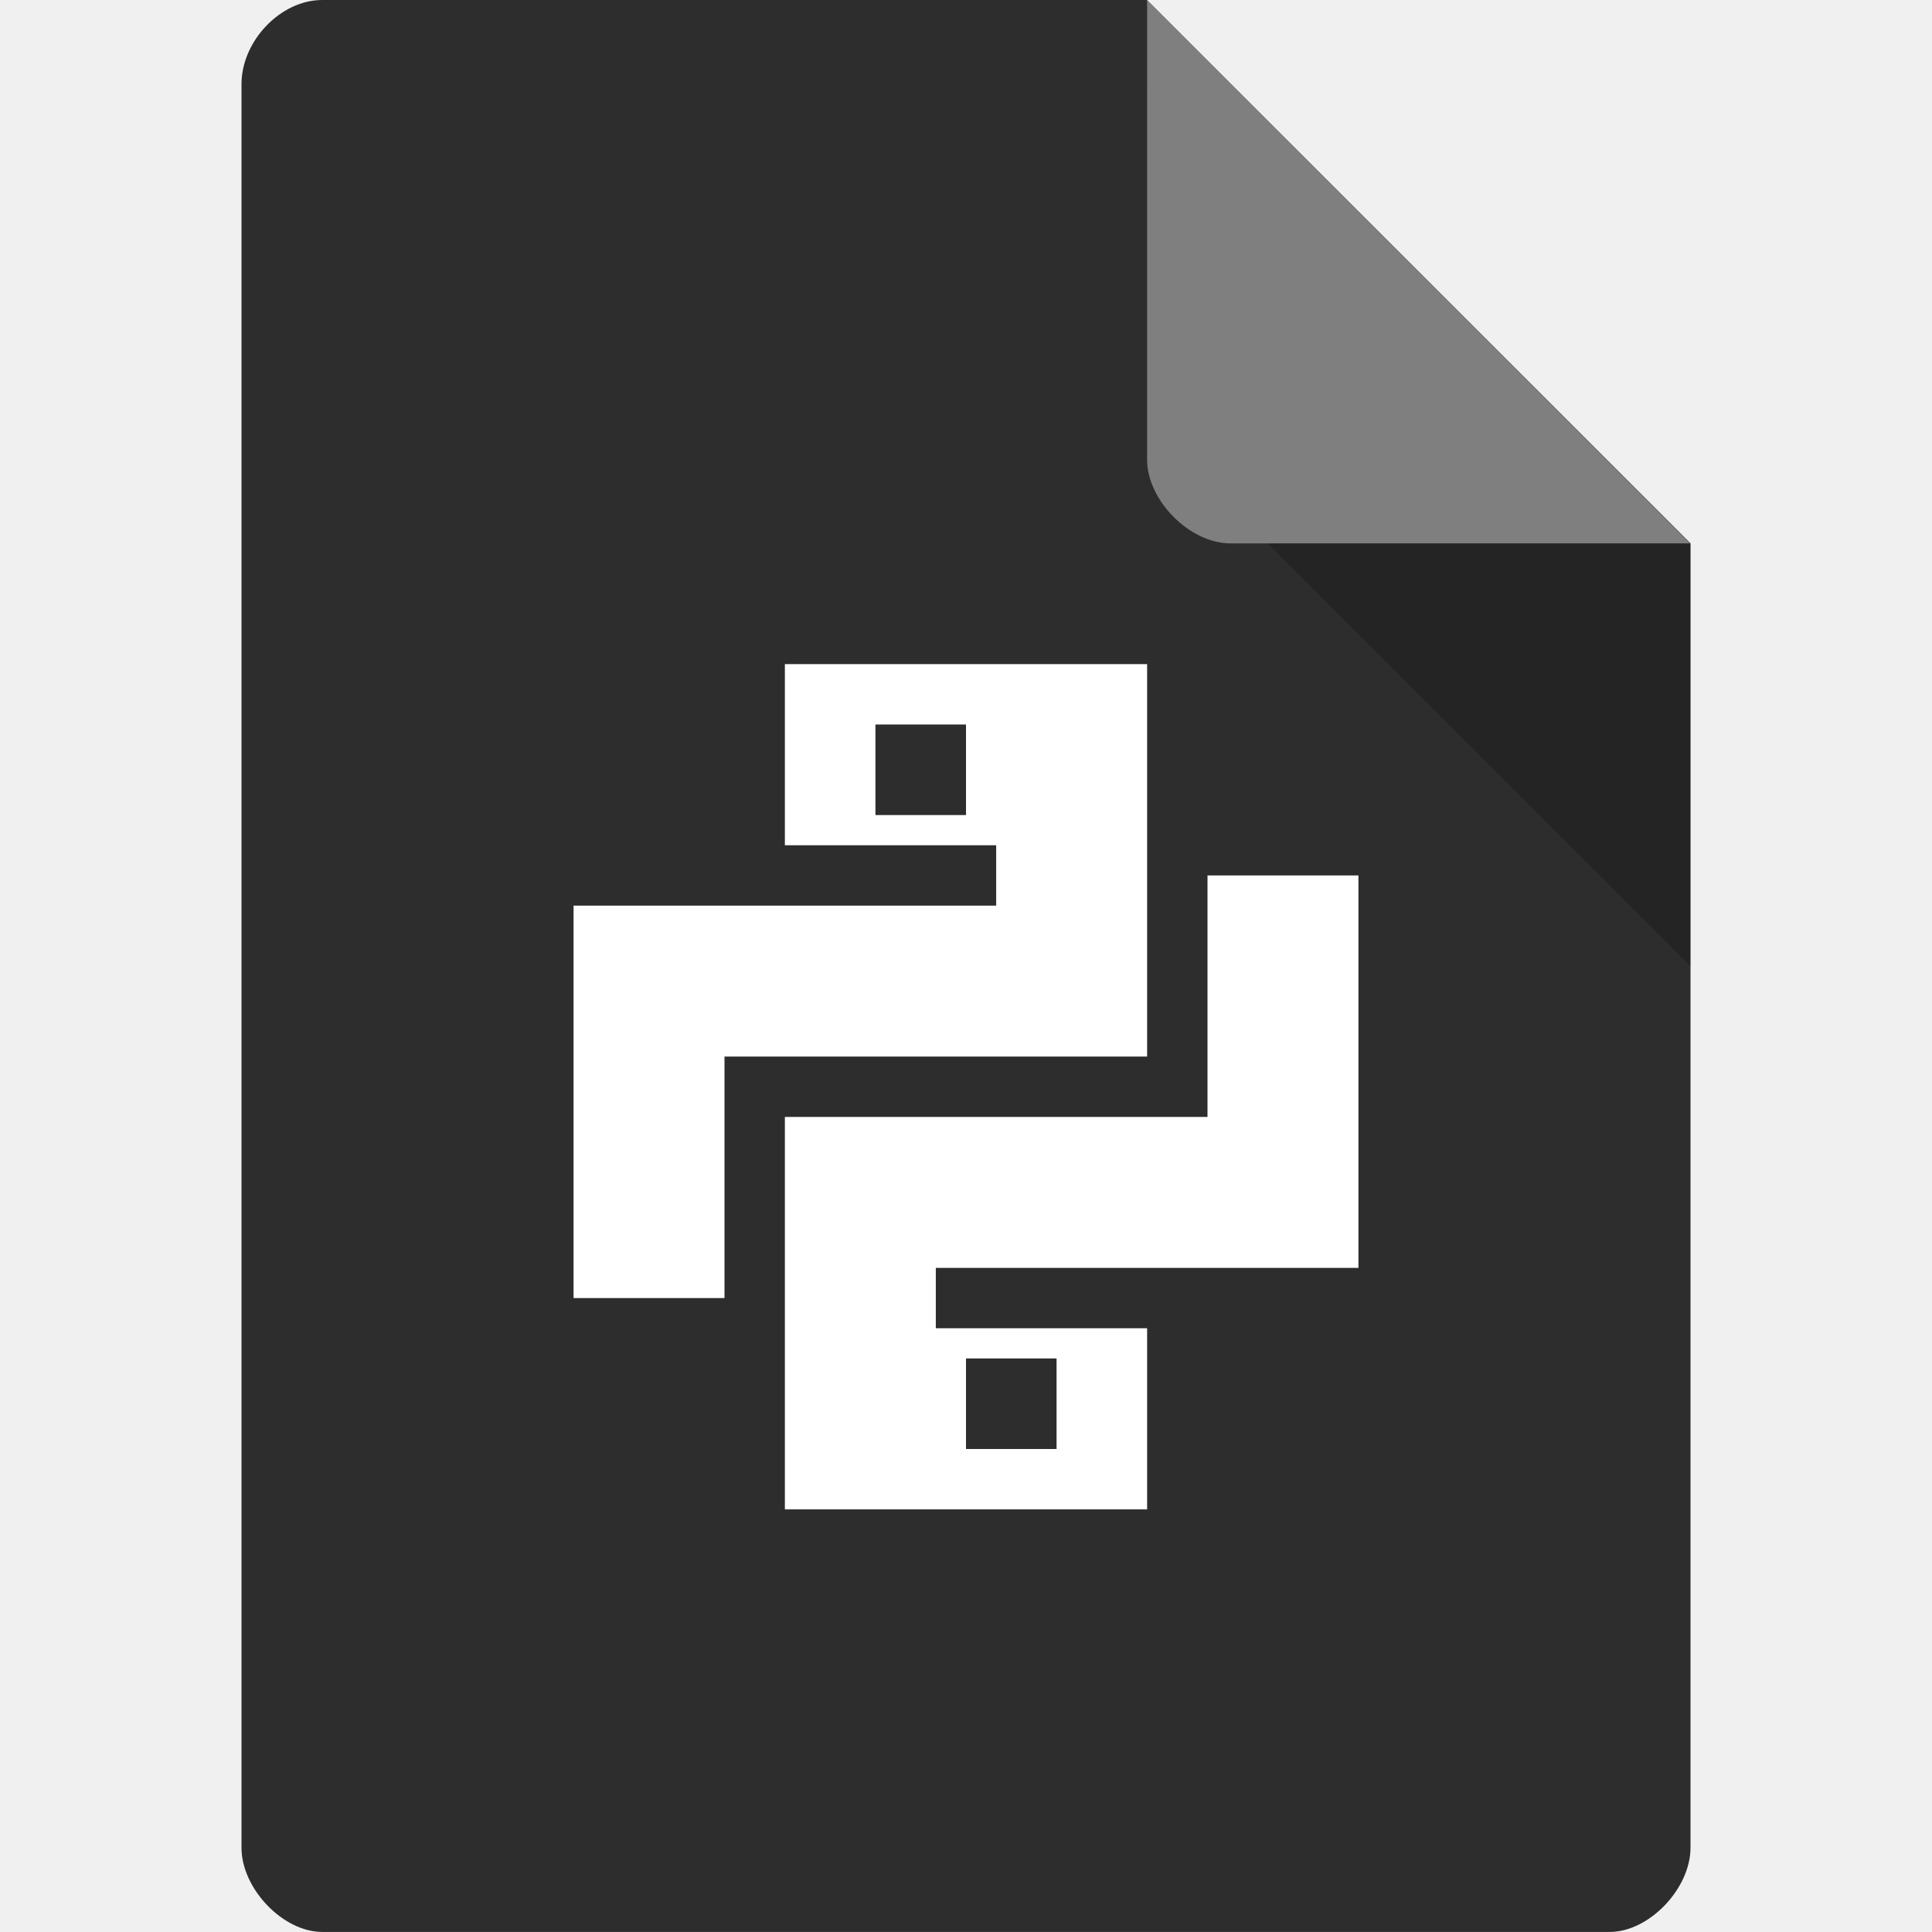
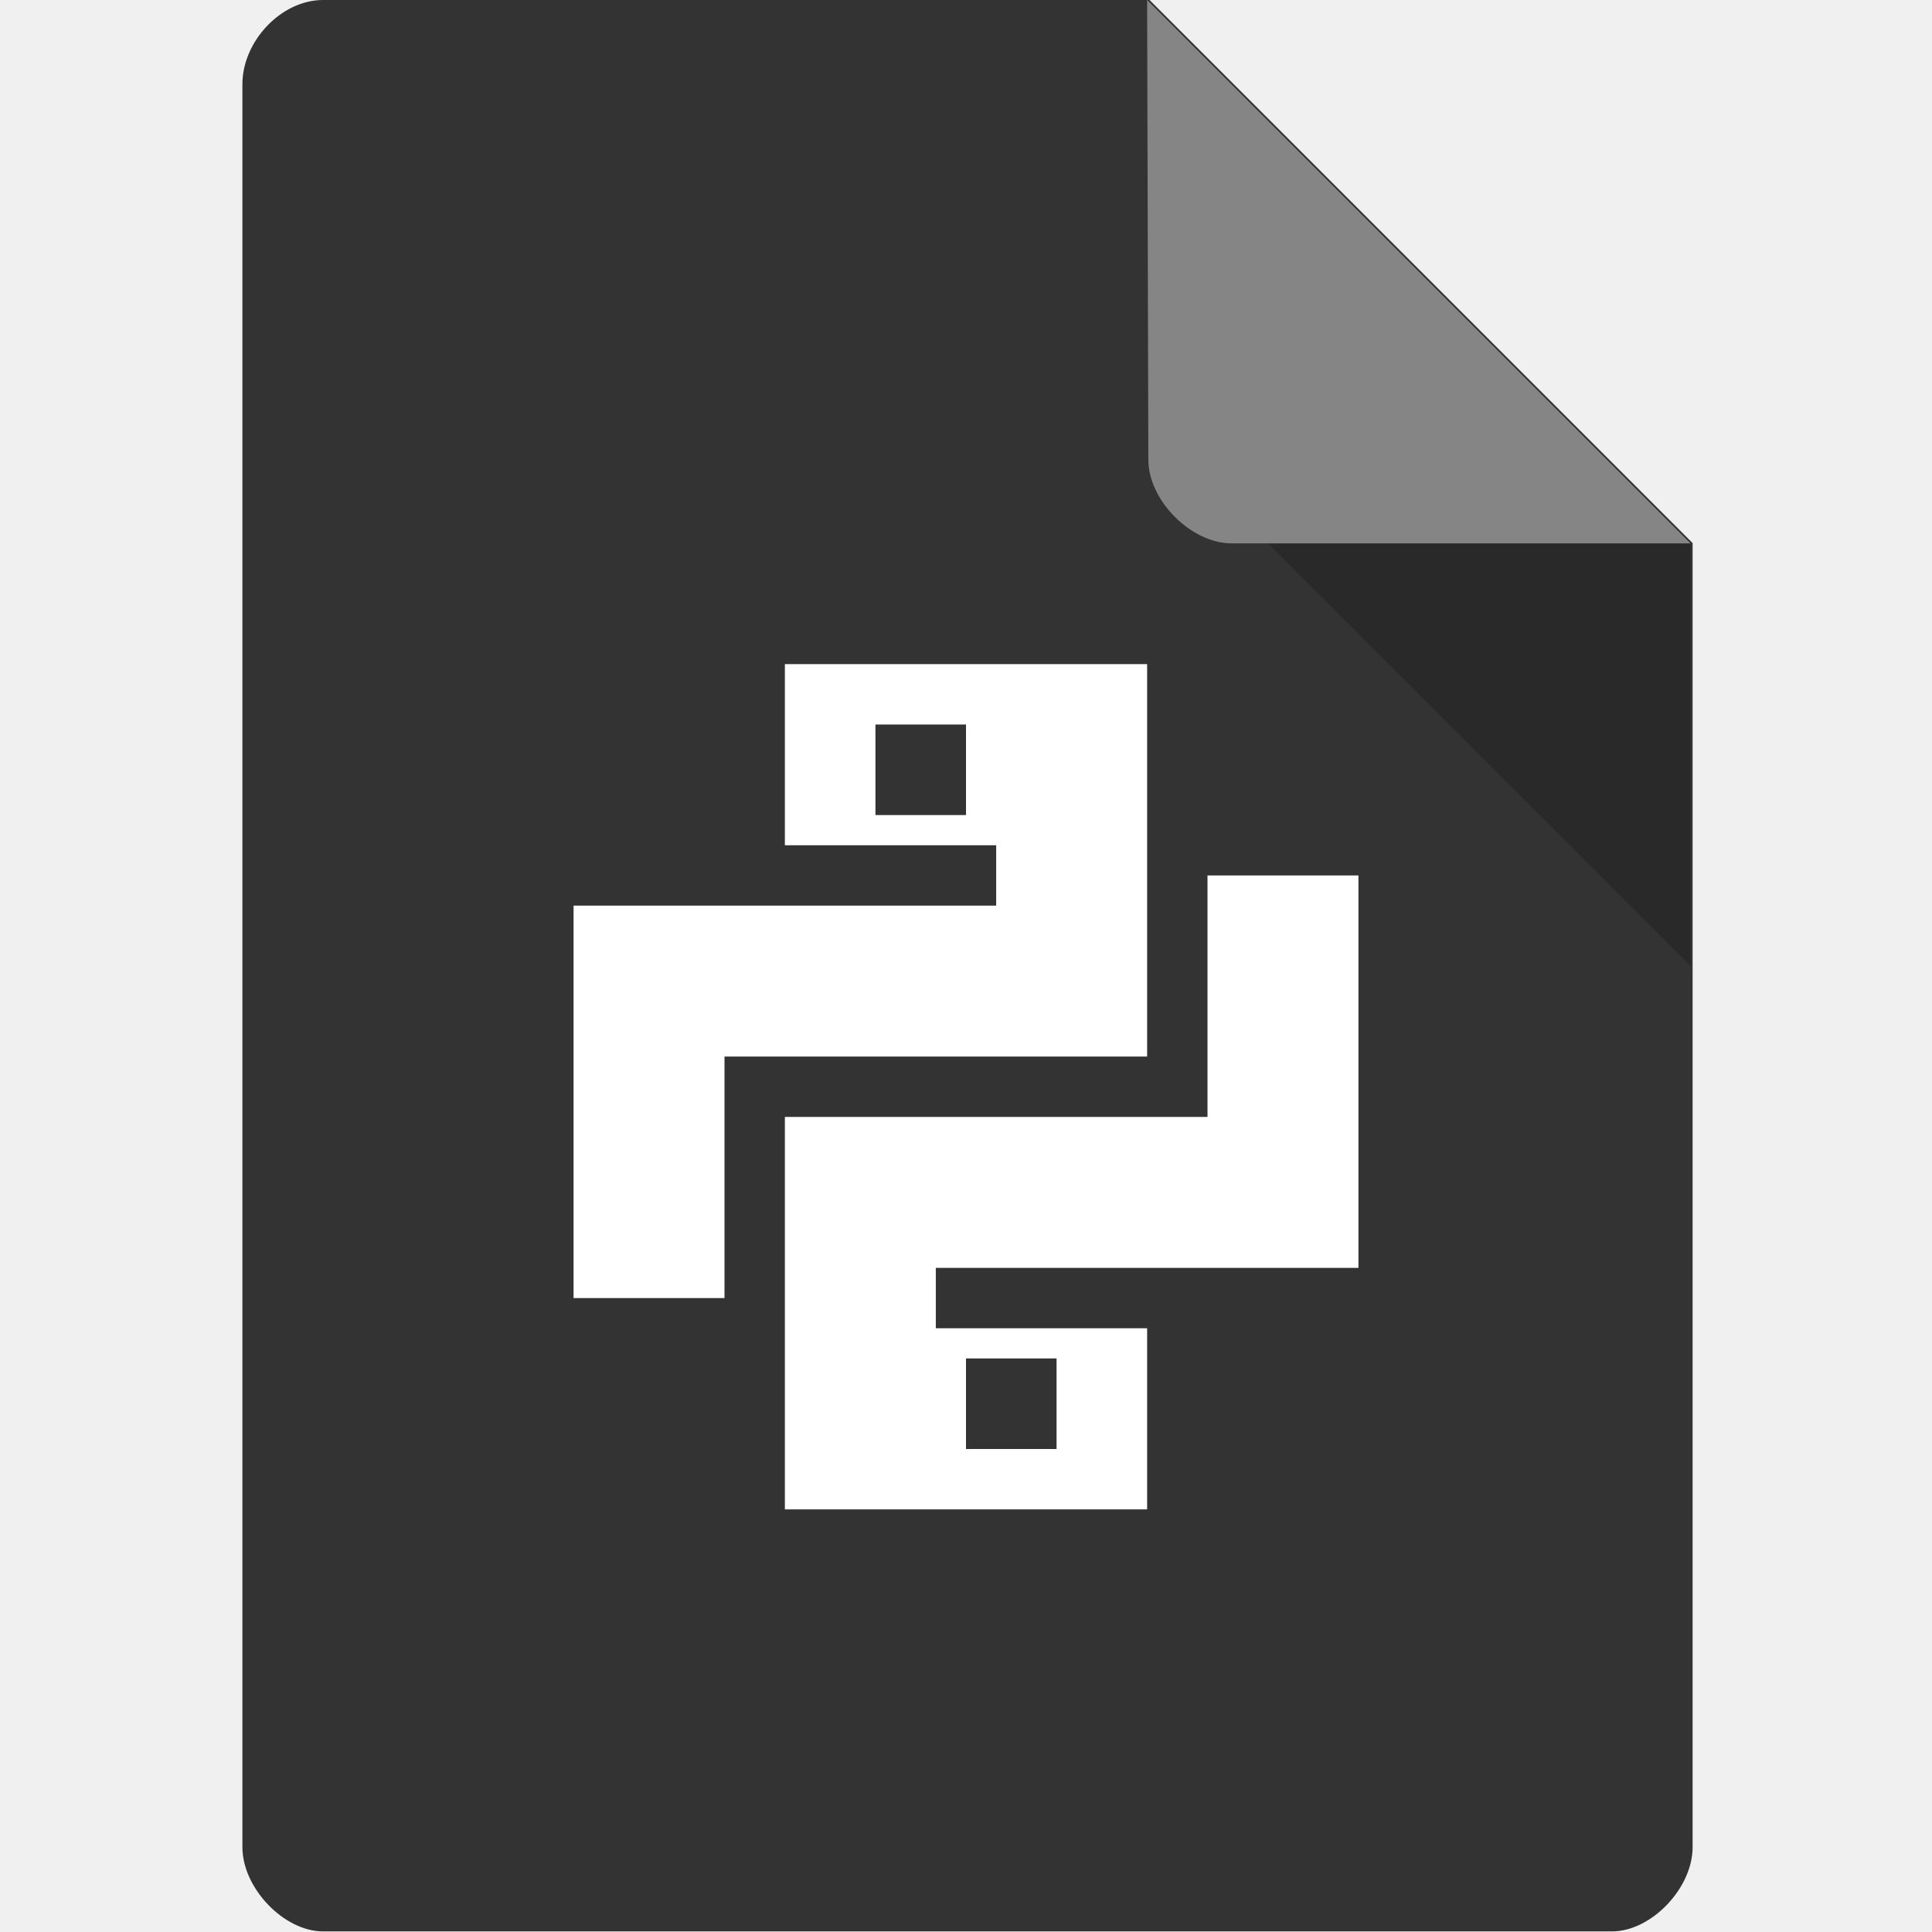
- <svg xmlns="http://www.w3.org/2000/svg" viewBox="0 0 64 64">
-   <g>
-     <path d="m 10.672 0 c -1.375 0 -2.672 1.355 -2.672 2.789 l 0 58.42 c 0 1.355 1.375 2.789 2.672 2.789 l 42.656 0 c 1.297 0 2.672 -1.434 2.672 -2.789 l 0 -43.21 l -18 -18 m -27.328 0" style="fill:#2d2d2d;fill-opacity:1;stroke:none;fill-rule:nonzero" />
-     <path d="m 42 18 l 14 14 l 0 -14 m -14 0" style="fill:#000;fill-opacity:0.196;stroke:none;fill-rule:nonzero" />
-     <path d="m 38 0 l 17.984 18 l -15.227 0 c -1.348 0 -2.758 -1.426 -2.758 -2.773 m 0 -15.227" style="fill:#fff;fill-opacity:0.392;stroke:none;fill-rule:nonzero" />
-   </g>
-   <path d="m 40 29 0 8 -14 0 0 13 12 0 0 -6 -7 0 0 -2 14 0 0 -13 z m -8 16 3 0 0 3 -3 0 z" style="fill:#fff;fill-opacity:1;stroke:none;fill-rule:evenodd" />
-   <path d="m 26 22 0 6 7 0 0 2 -14 0 0 13 5 0 0 -8 14 0 0 -13 z m 3 2 3 0 0 3 -3 0 z" style="fill:#fff;fill-opacity:1;stroke:none" />
+ <svg xmlns="http://www.w3.org/2000/svg" version="1.1" viewBox="0 0 64 64">
+   <path d="m10.7 0c-1.38 0-2.67 1.36-2.67 2.79v58.4c0 1.36 1.38 2.79 2.67 2.79h42.7c1.3 0 2.67-1.43 2.67-2.79v-43.2l-18-18" style="fill:#333" />
+   <path d="m42 18 14 14v-14" style="opacity:.2" />
+   <path d="m38 0 18 18h-15.2c-1.35 0-2.76-1.43-2.76-2.77" style="fill:#fff;opacity:.4" />
+   <path d="m26 22v6h7v2h-14v13h5v-8h14v-13h-12zm3 2h3v3h-3v-3zm11 5v8h-14v13h12v-6h-7v-2h14v-13h-5zm-8 16h3v3h-3v-3z" style="fill:#fff" />
</svg>
